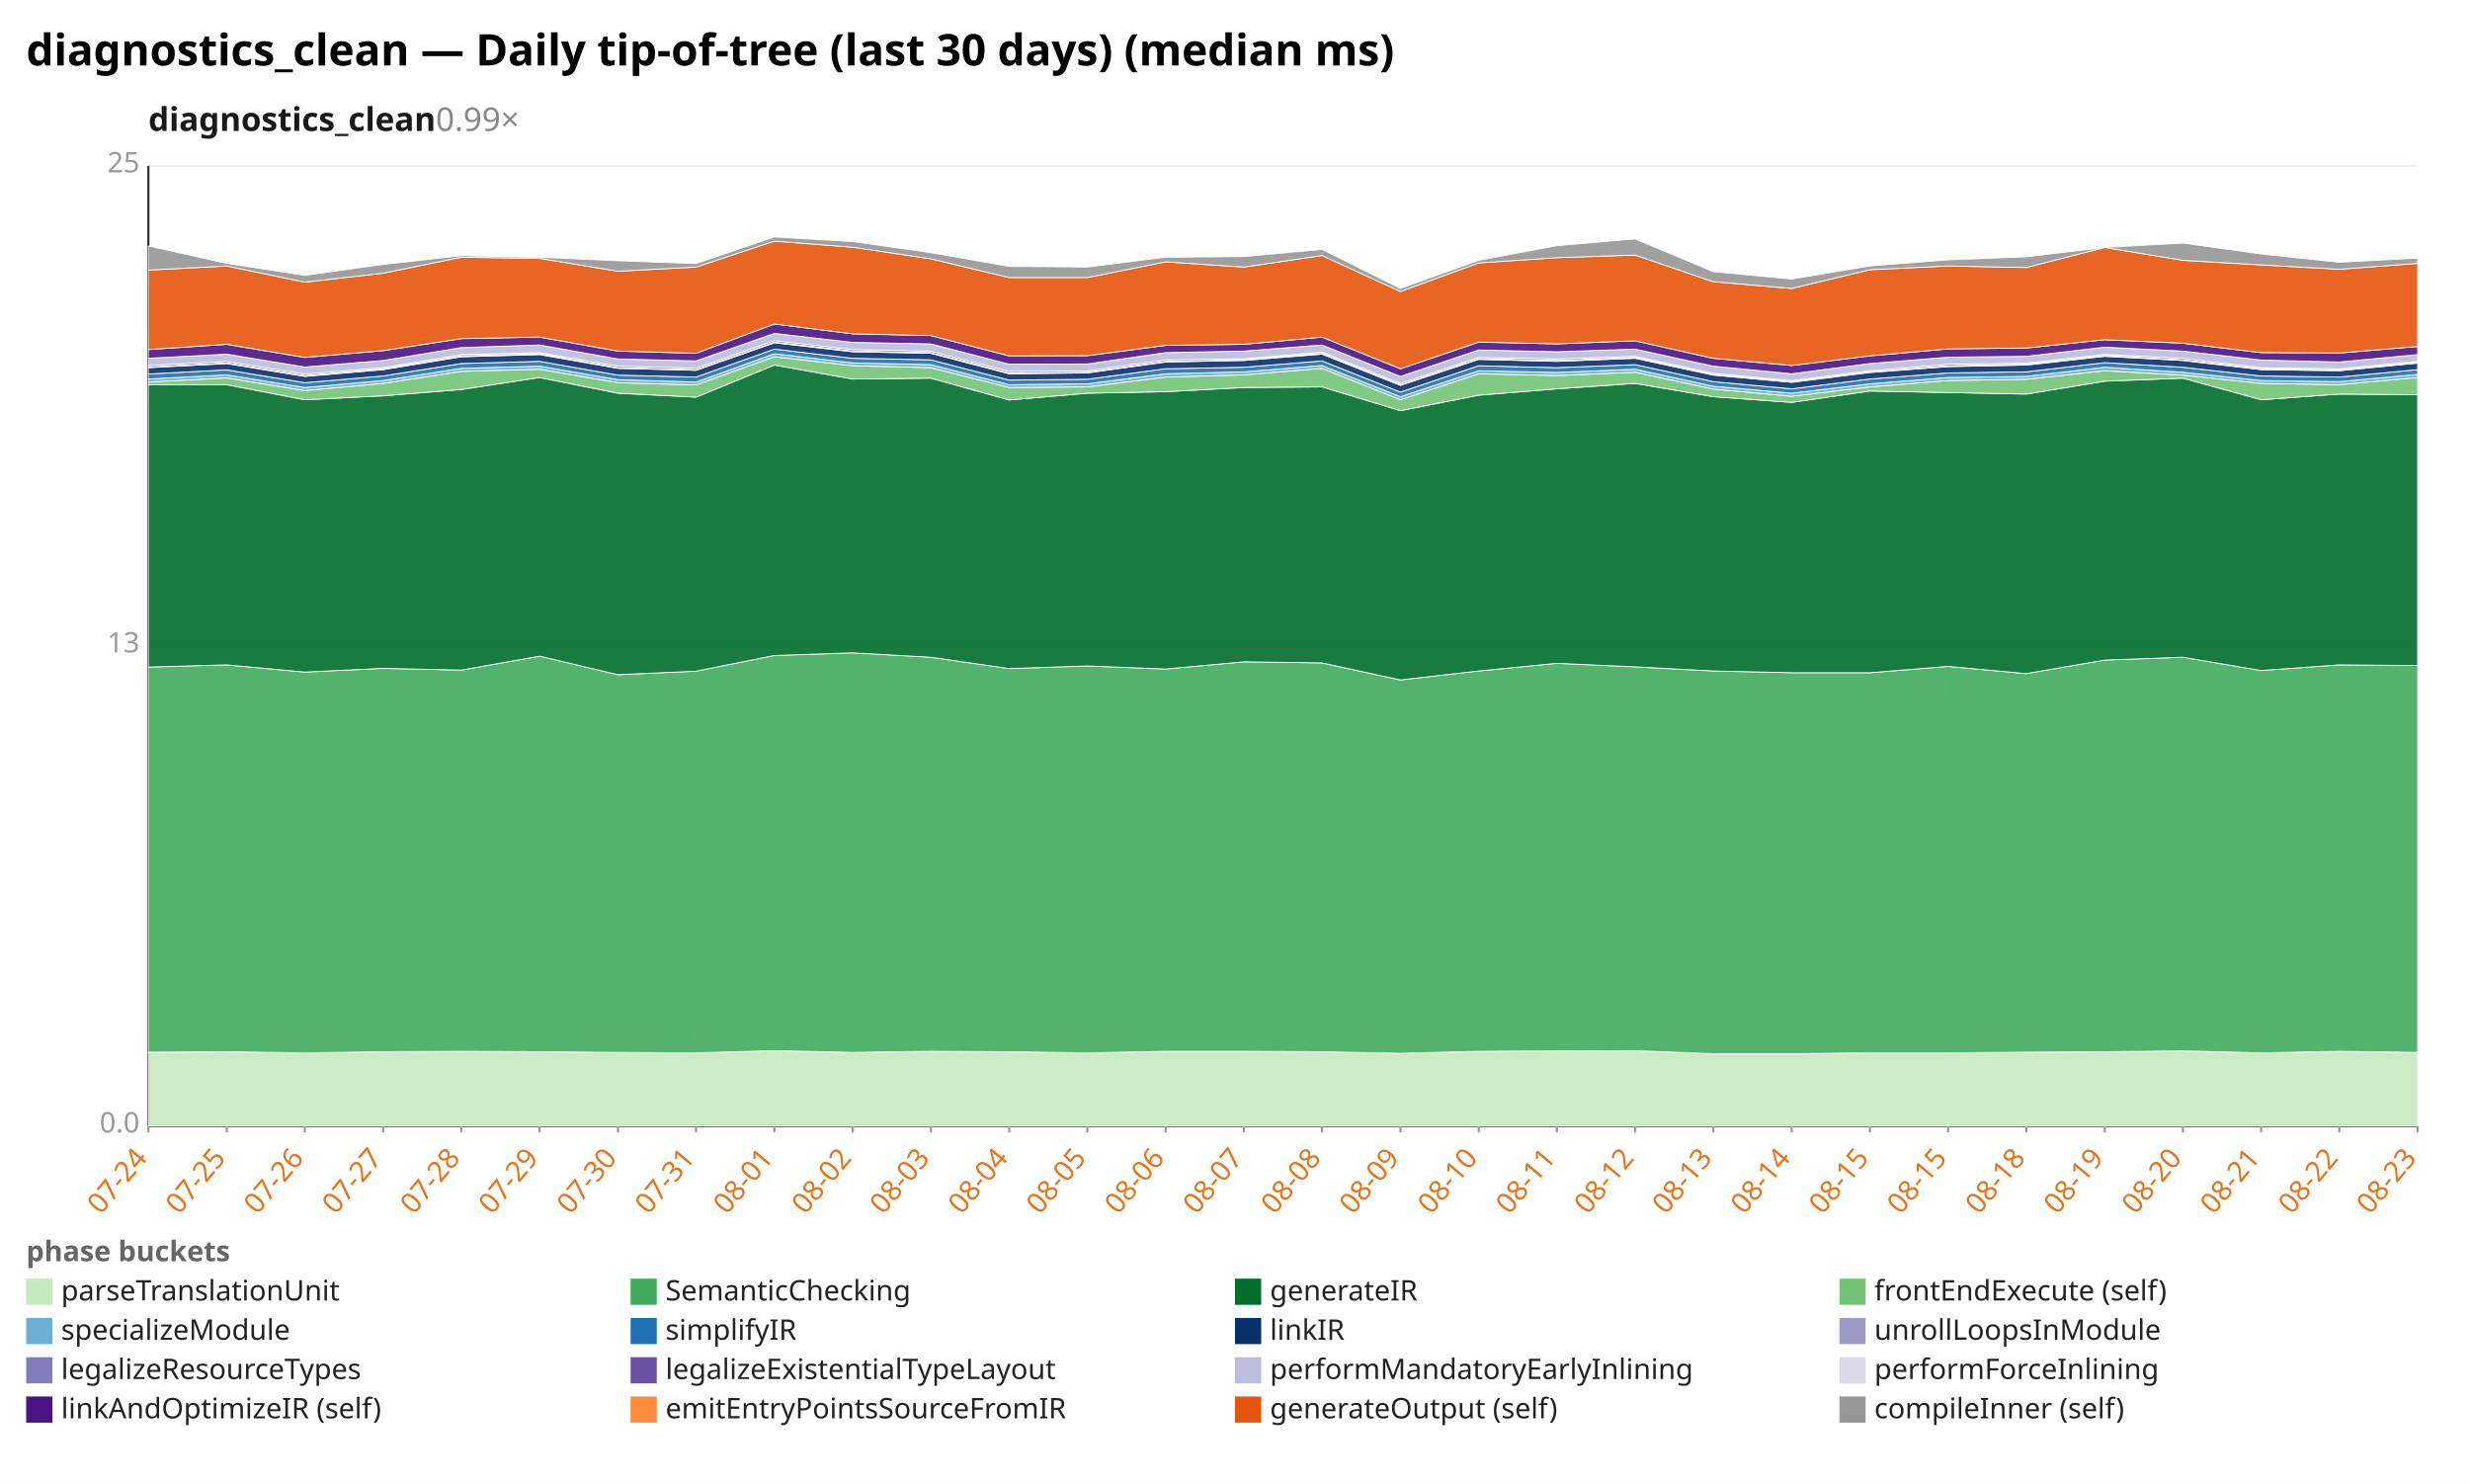
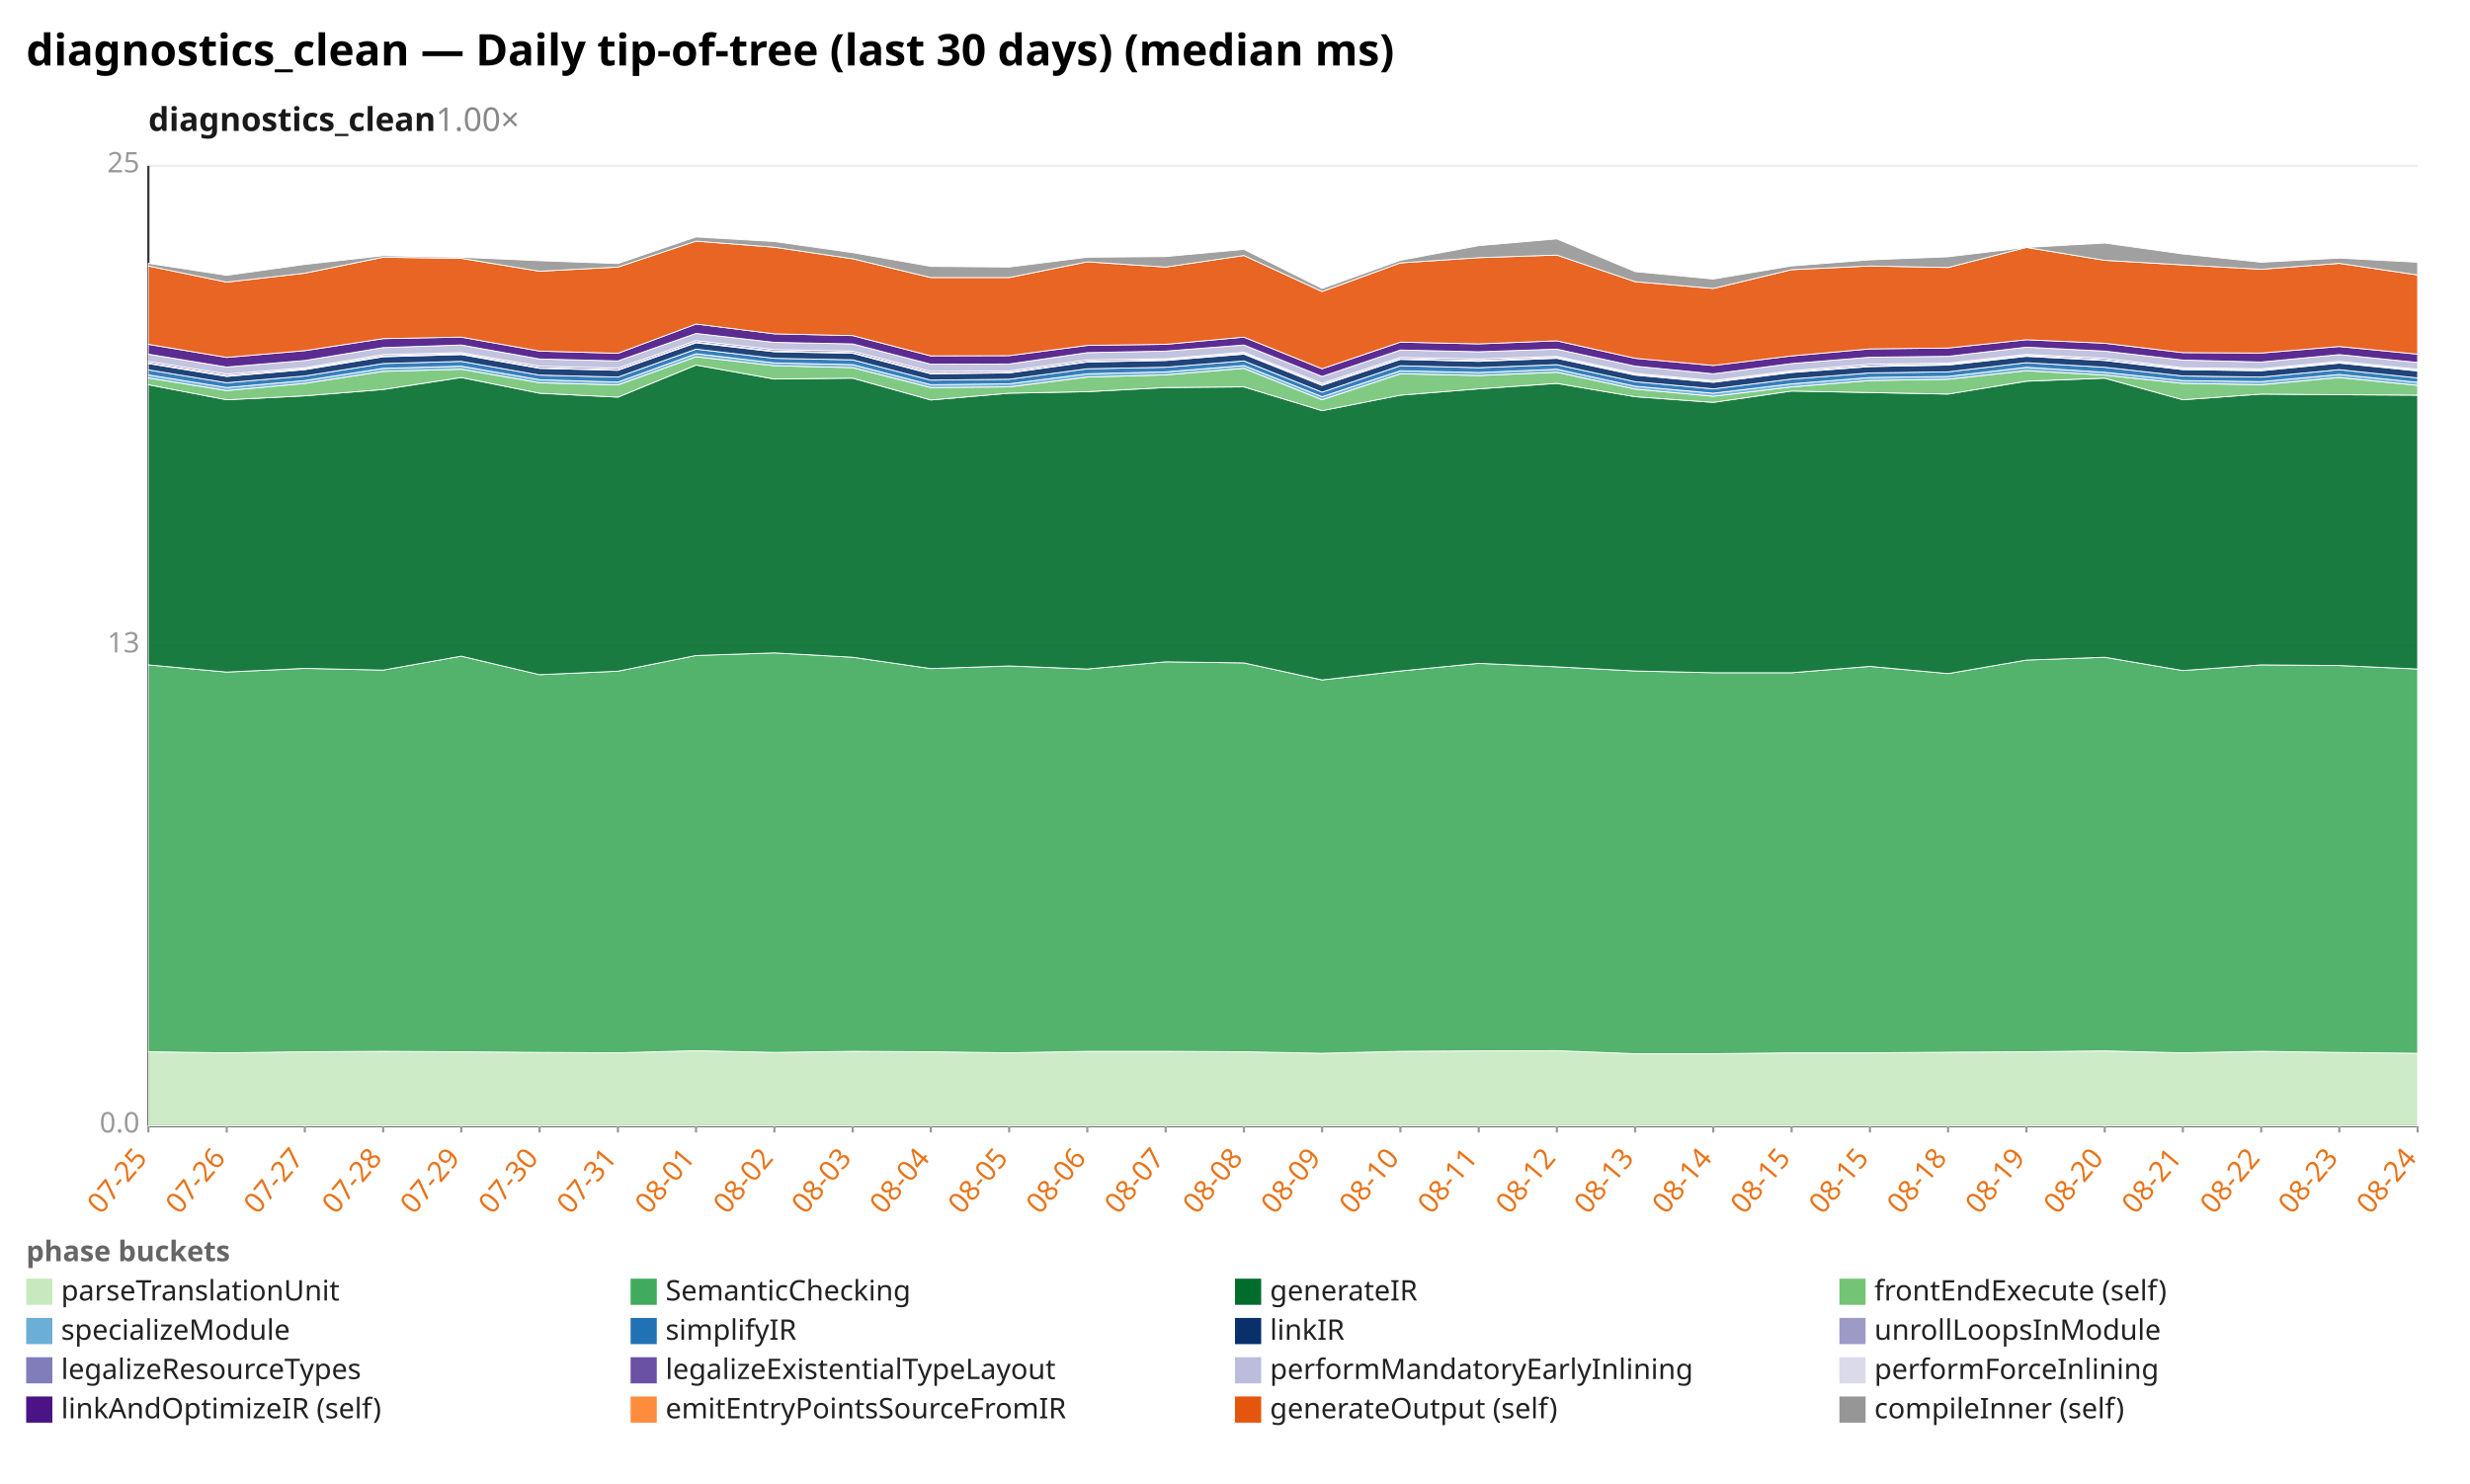
<svg xmlns="http://www.w3.org/2000/svg" width="1132" height="680" viewBox="0 0 1132 680" preserveAspectRatio="xMidYMid meet" font-family="sans-serif" font-size="13">
  <rect width="1132" height="680" fill="white" />
  <text x="12" y="30" font-size="20" font-weight="bold">diagnostics_clean — Daily tip-of-tree (last 30 days) (median ms)</text>
-   <text x="68" y="60" font-size="15" font-weight="600" fill="#1a1a1a">diagnostics_clean<tspan fill="#888" font-weight="400" text-decoration="none">  0.99×</tspan>
+   <text x="68" y="60" font-size="15" font-weight="600" fill="#1a1a1a">diagnostics_clean<tspan fill="#888" font-weight="400" text-decoration="none">  1.00×</tspan>
  </text>
  <line x1="68.0" y1="516.0" x2="1108.0" y2="516.0" stroke="#eee" />
  <text x="64.0" y="519.0" text-anchor="end" fill="#999">0.0</text>
  <line x1="68.0" y1="296.0" x2="1108.0" y2="296.0" stroke="#eee" />
  <text x="64.0" y="299.0" text-anchor="end" fill="#999">13</text>
  <line x1="68.0" y1="76.0" x2="1108.0" y2="76.0" stroke="#eee" />
  <text x="64.0" y="79.0" text-anchor="end" fill="#999">25</text>
  <line x1="68.0" y1="76.0" x2="68.0" y2="516.0" stroke="#333" />
  <line x1="68.0" y1="516.0" x2="1108.0" y2="516.0" stroke="#333" />
  <line x1="68.0" y1="516.0" x2="68.0" y2="519.0" stroke="#999" />
-   <text x="68.0" y="531.0" text-anchor="end" fill="#e8731a" transform="rotate(-50 68.0 531.0)">07-24</text>
+   <text x="68.0" y="531.0" text-anchor="end" fill="#e8731a" transform="rotate(-50 68.0 531.0)">07-25</text>
  <line x1="103.9" y1="516.0" x2="103.9" y2="519.0" stroke="#999" />
-   <text x="103.9" y="531.0" text-anchor="end" fill="#e8731a" transform="rotate(-50 103.9 531.0)">07-25</text>
+   <text x="103.9" y="531.0" text-anchor="end" fill="#e8731a" transform="rotate(-50 103.9 531.0)">07-26</text>
  <line x1="139.7" y1="516.0" x2="139.7" y2="519.0" stroke="#999" />
-   <text x="139.7" y="531.0" text-anchor="end" fill="#e8731a" transform="rotate(-50 139.7 531.0)">07-26</text>
+   <text x="139.7" y="531.0" text-anchor="end" fill="#e8731a" transform="rotate(-50 139.7 531.0)">07-27</text>
  <line x1="175.6" y1="516.0" x2="175.6" y2="519.0" stroke="#999" />
-   <text x="175.6" y="531.0" text-anchor="end" fill="#e8731a" transform="rotate(-50 175.6 531.0)">07-27</text>
+   <text x="175.6" y="531.0" text-anchor="end" fill="#e8731a" transform="rotate(-50 175.6 531.0)">07-28</text>
  <line x1="211.4" y1="516.0" x2="211.4" y2="519.0" stroke="#999" />
-   <text x="211.4" y="531.0" text-anchor="end" fill="#e8731a" transform="rotate(-50 211.4 531.0)">07-28</text>
+   <text x="211.4" y="531.0" text-anchor="end" fill="#e8731a" transform="rotate(-50 211.4 531.0)">07-29</text>
  <line x1="247.3" y1="516.0" x2="247.3" y2="519.0" stroke="#999" />
-   <text x="247.3" y="531.0" text-anchor="end" fill="#e8731a" transform="rotate(-50 247.3 531.0)">07-29</text>
+   <text x="247.3" y="531.0" text-anchor="end" fill="#e8731a" transform="rotate(-50 247.3 531.0)">07-30</text>
  <line x1="283.2" y1="516.0" x2="283.2" y2="519.0" stroke="#999" />
-   <text x="283.2" y="531.0" text-anchor="end" fill="#e8731a" transform="rotate(-50 283.2 531.0)">07-30</text>
+   <text x="283.2" y="531.0" text-anchor="end" fill="#e8731a" transform="rotate(-50 283.2 531.0)">07-31</text>
  <line x1="319.0" y1="516.0" x2="319.0" y2="519.0" stroke="#999" />
-   <text x="319.0" y="531.0" text-anchor="end" fill="#e8731a" transform="rotate(-50 319.0 531.0)">07-31</text>
+   <text x="319.0" y="531.0" text-anchor="end" fill="#e8731a" transform="rotate(-50 319.0 531.0)">08-01</text>
  <line x1="354.9" y1="516.0" x2="354.9" y2="519.0" stroke="#999" />
-   <text x="354.9" y="531.0" text-anchor="end" fill="#e8731a" transform="rotate(-50 354.9 531.0)">08-01</text>
+   <text x="354.9" y="531.0" text-anchor="end" fill="#e8731a" transform="rotate(-50 354.9 531.0)">08-02</text>
  <line x1="390.8" y1="516.0" x2="390.8" y2="519.0" stroke="#999" />
-   <text x="390.8" y="531.0" text-anchor="end" fill="#e8731a" transform="rotate(-50 390.8 531.0)">08-02</text>
+   <text x="390.8" y="531.0" text-anchor="end" fill="#e8731a" transform="rotate(-50 390.8 531.0)">08-03</text>
  <line x1="426.6" y1="516.0" x2="426.6" y2="519.0" stroke="#999" />
-   <text x="426.6" y="531.0" text-anchor="end" fill="#e8731a" transform="rotate(-50 426.6 531.0)">08-03</text>
+   <text x="426.6" y="531.0" text-anchor="end" fill="#e8731a" transform="rotate(-50 426.6 531.0)">08-04</text>
  <line x1="462.5" y1="516.0" x2="462.5" y2="519.0" stroke="#999" />
-   <text x="462.5" y="531.0" text-anchor="end" fill="#e8731a" transform="rotate(-50 462.5 531.0)">08-04</text>
+   <text x="462.5" y="531.0" text-anchor="end" fill="#e8731a" transform="rotate(-50 462.5 531.0)">08-05</text>
  <line x1="498.3" y1="516.0" x2="498.3" y2="519.0" stroke="#999" />
-   <text x="498.3" y="531.0" text-anchor="end" fill="#e8731a" transform="rotate(-50 498.3 531.0)">08-05</text>
+   <text x="498.3" y="531.0" text-anchor="end" fill="#e8731a" transform="rotate(-50 498.3 531.0)">08-06</text>
  <line x1="534.2" y1="516.0" x2="534.2" y2="519.0" stroke="#999" />
-   <text x="534.2" y="531.0" text-anchor="end" fill="#e8731a" transform="rotate(-50 534.2 531.0)">08-06</text>
+   <text x="534.2" y="531.0" text-anchor="end" fill="#e8731a" transform="rotate(-50 534.2 531.0)">08-07</text>
  <line x1="570.1" y1="516.0" x2="570.1" y2="519.0" stroke="#999" />
-   <text x="570.1" y="531.0" text-anchor="end" fill="#e8731a" transform="rotate(-50 570.1 531.0)">08-07</text>
+   <text x="570.1" y="531.0" text-anchor="end" fill="#e8731a" transform="rotate(-50 570.1 531.0)">08-08</text>
  <line x1="605.9" y1="516.0" x2="605.9" y2="519.0" stroke="#999" />
-   <text x="605.9" y="531.0" text-anchor="end" fill="#e8731a" transform="rotate(-50 605.9 531.0)">08-08</text>
+   <text x="605.9" y="531.0" text-anchor="end" fill="#e8731a" transform="rotate(-50 605.9 531.0)">08-09</text>
  <line x1="641.8" y1="516.0" x2="641.8" y2="519.0" stroke="#999" />
-   <text x="641.8" y="531.0" text-anchor="end" fill="#e8731a" transform="rotate(-50 641.8 531.0)">08-09</text>
+   <text x="641.8" y="531.0" text-anchor="end" fill="#e8731a" transform="rotate(-50 641.8 531.0)">08-10</text>
  <line x1="677.7" y1="516.0" x2="677.7" y2="519.0" stroke="#999" />
-   <text x="677.7" y="531.0" text-anchor="end" fill="#e8731a" transform="rotate(-50 677.7 531.0)">08-10</text>
+   <text x="677.7" y="531.0" text-anchor="end" fill="#e8731a" transform="rotate(-50 677.7 531.0)">08-11</text>
  <line x1="713.5" y1="516.0" x2="713.5" y2="519.0" stroke="#999" />
-   <text x="713.5" y="531.0" text-anchor="end" fill="#e8731a" transform="rotate(-50 713.5 531.0)">08-11</text>
+   <text x="713.5" y="531.0" text-anchor="end" fill="#e8731a" transform="rotate(-50 713.5 531.0)">08-12</text>
  <line x1="749.4" y1="516.0" x2="749.4" y2="519.0" stroke="#999" />
-   <text x="749.4" y="531.0" text-anchor="end" fill="#e8731a" transform="rotate(-50 749.4 531.0)">08-12</text>
+   <text x="749.4" y="531.0" text-anchor="end" fill="#e8731a" transform="rotate(-50 749.4 531.0)">08-13</text>
  <line x1="785.2" y1="516.0" x2="785.2" y2="519.0" stroke="#999" />
-   <text x="785.2" y="531.0" text-anchor="end" fill="#e8731a" transform="rotate(-50 785.2 531.0)">08-13</text>
+   <text x="785.2" y="531.0" text-anchor="end" fill="#e8731a" transform="rotate(-50 785.2 531.0)">08-14</text>
  <line x1="821.1" y1="516.0" x2="821.1" y2="519.0" stroke="#999" />
-   <text x="821.1" y="531.0" text-anchor="end" fill="#e8731a" transform="rotate(-50 821.1 531.0)">08-14</text>
+   <text x="821.1" y="531.0" text-anchor="end" fill="#e8731a" transform="rotate(-50 821.1 531.0)">08-15</text>
  <line x1="857.0" y1="516.0" x2="857.0" y2="519.0" stroke="#999" />
  <text x="857.0" y="531.0" text-anchor="end" fill="#e8731a" transform="rotate(-50 857.0 531.0)">08-15</text>
  <line x1="892.8" y1="516.0" x2="892.8" y2="519.0" stroke="#999" />
-   <text x="892.8" y="531.0" text-anchor="end" fill="#e8731a" transform="rotate(-50 892.8 531.0)">08-15</text>
+   <text x="892.8" y="531.0" text-anchor="end" fill="#e8731a" transform="rotate(-50 892.8 531.0)">08-18</text>
  <line x1="928.7" y1="516.0" x2="928.7" y2="519.0" stroke="#999" />
-   <text x="928.7" y="531.0" text-anchor="end" fill="#e8731a" transform="rotate(-50 928.7 531.0)">08-18</text>
+   <text x="928.7" y="531.0" text-anchor="end" fill="#e8731a" transform="rotate(-50 928.7 531.0)">08-19</text>
  <line x1="964.6" y1="516.0" x2="964.6" y2="519.0" stroke="#999" />
-   <text x="964.6" y="531.0" text-anchor="end" fill="#e8731a" transform="rotate(-50 964.6 531.0)">08-19</text>
+   <text x="964.6" y="531.0" text-anchor="end" fill="#e8731a" transform="rotate(-50 964.6 531.0)">08-20</text>
  <line x1="1000.4" y1="516.0" x2="1000.4" y2="519.0" stroke="#999" />
-   <text x="1000.4" y="531.0" text-anchor="end" fill="#e8731a" transform="rotate(-50 1000.4 531.0)">08-20</text>
+   <text x="1000.4" y="531.0" text-anchor="end" fill="#e8731a" transform="rotate(-50 1000.4 531.0)">08-21</text>
  <line x1="1036.3" y1="516.0" x2="1036.3" y2="519.0" stroke="#999" />
-   <text x="1036.3" y="531.0" text-anchor="end" fill="#e8731a" transform="rotate(-50 1036.3 531.0)">08-21</text>
+   <text x="1036.3" y="531.0" text-anchor="end" fill="#e8731a" transform="rotate(-50 1036.3 531.0)">08-22</text>
  <line x1="1072.1" y1="516.0" x2="1072.1" y2="519.0" stroke="#999" />
-   <text x="1072.1" y="531.0" text-anchor="end" fill="#e8731a" transform="rotate(-50 1072.1 531.0)">08-22</text>
+   <text x="1072.1" y="531.0" text-anchor="end" fill="#e8731a" transform="rotate(-50 1072.1 531.0)">08-23</text>
  <line x1="1108.0" y1="516.0" x2="1108.0" y2="519.0" stroke="#999" />
-   <text x="1108.0" y="531.0" text-anchor="end" fill="#e8731a" transform="rotate(-50 1108.0 531.0)">08-23</text>
-   <polygon points="68.0,482.2 103.9,482.0 139.7,482.5 175.6,482.0 211.4,481.8 247.3,482.0 283.2,482.3 319.0,482.5 354.9,481.5 390.8,482.3 426.6,481.8 462.5,482.0 498.3,482.5 534.2,481.8 570.1,481.8 605.9,482.0 641.8,482.7 677.7,481.8 713.5,481.6 749.4,481.5 785.2,482.9 821.1,482.9 857.0,482.5 892.8,482.5 928.7,482.2 964.6,482.0 1000.4,481.6 1036.3,482.5 1072.1,481.8 1108.0,482.3 1108.0,516.0 1072.1,516.0 1036.3,516.0 1000.4,516.0 964.6,516.0 928.7,516.0 892.8,516.0 857.0,516.0 821.1,516.0 785.2,516.0 749.4,516.0 713.5,516.0 677.7,516.0 641.8,516.0 605.9,516.0 570.1,516.0 534.2,516.0 498.3,516.0 462.5,516.0 426.6,516.0 390.8,516.0 354.9,516.0 319.0,516.0 283.2,516.0 247.3,516.0 211.4,516.0 175.6,516.0 139.7,516.0 103.9,516.0 68.0,516.0" fill="#c7e9c0" fill-opacity="0.9" stroke="#fff" stroke-width="0.4" />
-   <polygon points="68.0,305.7 103.9,304.7 139.7,308.0 175.6,306.3 211.4,307.1 247.3,300.7 283.2,309.2 319.0,307.6 354.9,300.4 390.8,299.2 426.6,301.2 462.5,306.4 498.3,305.2 534.2,306.6 570.1,303.3 605.9,303.8 641.8,311.6 677.7,307.5 713.5,304.0 749.4,305.6 785.2,307.5 821.1,308.3 857.0,308.3 892.8,305.4 928.7,308.7 964.6,302.5 1000.4,301.2 1036.3,307.3 1072.1,304.7 1108.0,305.0 1108.0,482.3 1072.1,481.8 1036.3,482.5 1000.4,481.6 964.6,482.0 928.7,482.2 892.8,482.5 857.0,482.5 821.1,482.9 785.2,482.9 749.4,481.5 713.5,481.6 677.7,481.8 641.8,482.7 605.9,482.0 570.1,481.8 534.2,481.8 498.3,482.5 462.5,482.0 426.6,481.8 390.8,482.3 354.9,481.5 319.0,482.5 283.2,482.3 247.3,482.0 211.4,481.8 175.6,482.0 139.7,482.5 103.9,482.0 68.0,482.2" fill="#41ab5d" fill-opacity="0.9" stroke="#fff" stroke-width="0.4" />
-   <polygon points="68.0,176.3 103.9,176.3 139.7,183.2 175.6,181.4 211.4,178.5 247.3,173.0 283.2,180.2 319.0,182.0 354.9,167.3 390.8,173.7 426.6,173.3 462.5,183.3 498.3,180.2 534.2,179.5 570.1,177.6 605.9,177.3 641.8,188.2 677.7,181.1 713.5,178.2 749.4,175.7 785.2,181.8 821.1,184.4 857.0,179.2 892.8,179.9 928.7,180.6 964.6,174.7 1000.4,173.3 1036.3,183.2 1072.1,180.6 1108.0,180.9 1108.0,305.0 1072.1,304.7 1036.3,307.3 1000.4,301.2 964.6,302.5 928.7,308.7 892.8,305.4 857.0,308.3 821.1,308.3 785.2,307.5 749.4,305.6 713.5,304.0 677.7,307.5 641.8,311.6 605.9,303.8 570.1,303.3 534.2,306.6 498.3,305.2 462.5,306.4 426.6,301.2 390.8,299.2 354.9,300.4 319.0,307.6 283.2,309.2 247.3,300.7 211.4,307.1 175.6,306.3 139.7,308.0 103.9,304.7 68.0,305.7" fill="#006d2c" fill-opacity="0.9" stroke="#fff" stroke-width="0.4" />
-   <polygon points="68.0,175.1 103.9,173.2 139.7,179.0 175.6,175.7 211.4,170.2 247.3,169.2 283.2,175.4 319.0,176.4 354.9,163.5 390.8,167.6 426.6,168.5 462.5,177.6 498.3,177.3 534.2,172.8 570.1,171.8 605.9,168.8 641.8,183.2 677.7,171.3 713.5,172.1 749.4,170.6 785.2,178.3 821.1,181.6 857.0,177.3 892.8,174.4 928.7,173.8 964.6,169.9 1000.4,171.9 1036.3,175.7 1072.1,176.3 1108.0,173.0 1108.0,180.9 1072.1,180.6 1036.3,183.2 1000.4,173.3 964.6,174.7 928.7,180.6 892.8,179.9 857.0,179.2 821.1,184.4 785.2,181.8 749.4,175.7 713.5,178.2 677.7,181.1 641.8,188.2 605.9,177.3 570.1,177.6 534.2,179.5 498.3,180.2 462.5,183.3 426.6,173.3 390.8,173.7 354.9,167.3 319.0,182.0 283.2,180.2 247.3,173.0 211.4,178.5 175.6,181.4 139.7,183.2 103.9,176.3 68.0,176.3" fill="#74c476" fill-opacity="0.9" stroke="#fff" stroke-width="0.4" />
-   <polygon points="68.0,173.7 103.9,171.8 139.7,177.6 175.6,174.4 211.4,168.8 247.3,167.8 283.2,174.0 319.0,175.1 354.9,162.1 390.8,166.3 426.6,167.1 462.5,176.3 498.3,175.9 534.2,171.3 570.1,170.4 605.9,167.5 641.8,181.8 677.7,169.9 713.5,170.7 749.4,169.2 785.2,177.0 821.1,180.2 857.0,175.9 892.8,173.0 928.7,172.5 964.6,168.3 1000.4,170.6 1036.3,174.4 1072.1,174.9 1108.0,171.6 1108.0,173.0 1072.1,176.3 1036.3,175.7 1000.4,171.9 964.6,169.9 928.7,173.8 892.8,174.4 857.0,177.3 821.1,181.6 785.2,178.3 749.4,170.6 713.5,172.1 677.7,171.3 641.8,183.2 605.9,168.8 570.1,171.8 534.2,172.8 498.3,177.3 462.5,177.6 426.6,168.5 390.8,167.6 354.9,163.5 319.0,176.4 283.2,175.4 247.3,169.2 211.4,170.2 175.6,175.7 139.7,179.0 103.9,173.2 68.0,175.1" fill="#6baed6" fill-opacity="0.9" stroke="#fff" stroke-width="0.4" />
-   <polygon points="68.0,171.4 103.9,169.5 139.7,175.4 175.6,172.3 211.4,166.6 247.3,165.6 283.2,171.9 319.0,172.8 354.9,160.0 390.8,164.2 426.6,164.9 462.5,174.2 498.3,173.8 534.2,169.0 570.1,168.3 605.9,165.4 641.8,179.7 677.7,167.6 713.5,168.5 749.4,167.1 785.2,174.9 821.1,178.2 857.0,173.7 892.8,170.9 928.7,170.4 964.6,166.2 1000.4,168.3 1036.3,172.3 1072.1,172.8 1108.0,169.4 1108.0,171.6 1072.1,174.9 1036.3,174.4 1000.4,170.6 964.6,168.3 928.7,172.5 892.8,173.0 857.0,175.9 821.1,180.2 785.2,177.0 749.4,169.2 713.5,170.7 677.7,169.9 641.8,181.8 605.9,167.5 570.1,170.4 534.2,171.3 498.3,175.9 462.5,176.3 426.6,167.1 390.8,166.3 354.9,162.1 319.0,175.1 283.2,174.0 247.3,167.8 211.4,168.8 175.6,174.4 139.7,177.6 103.9,171.8 68.0,173.7" fill="#2171b5" fill-opacity="0.9" stroke="#fff" stroke-width="0.4" />
-   <polygon points="68.0,168.5 103.9,166.6 139.7,172.5 175.6,169.4 211.4,163.5 247.3,162.5 283.2,168.8 319.0,169.7 354.9,157.1 390.8,161.2 426.6,161.9 462.5,171.3 498.3,170.9 534.2,165.9 570.1,165.2 605.9,162.3 641.8,176.6 677.7,164.7 713.5,165.6 749.4,164.2 785.2,171.9 821.1,175.2 857.0,170.7 892.8,168.0 928.7,167.3 964.6,163.3 1000.4,165.2 1036.3,169.4 1072.1,169.9 1108.0,166.4 1108.0,169.4 1072.1,172.8 1036.3,172.3 1000.4,168.3 964.6,166.2 928.7,170.4 892.8,170.9 857.0,173.7 821.1,178.2 785.2,174.9 749.4,167.1 713.5,168.5 677.7,167.6 641.8,179.7 605.9,165.4 570.1,168.3 534.2,169.0 498.3,173.8 462.5,174.2 426.6,164.9 390.8,164.2 354.9,160.0 319.0,172.8 283.2,171.9 247.3,165.6 211.4,166.6 175.6,172.3 139.7,175.4 103.9,169.5 68.0,171.4" fill="#08306b" fill-opacity="0.9" stroke="#fff" stroke-width="0.4" />
-   <polygon points="68.0,168.2 103.9,166.3 139.7,172.1 175.6,169.0 211.4,163.1 247.3,162.1 283.2,168.5 319.0,169.4 354.9,156.8 390.8,160.9 426.6,161.6 462.5,170.9 498.3,170.6 534.2,165.6 570.1,164.9 605.9,161.9 641.8,176.3 677.7,164.4 713.5,165.2 749.4,163.8 785.2,171.6 821.1,174.9 857.0,170.4 892.8,167.6 928.7,166.9 964.6,162.9 1000.4,164.9 1036.3,169.0 1072.1,169.5 1108.0,166.1 1108.0,166.4 1072.1,169.9 1036.3,169.4 1000.4,165.2 964.6,163.3 928.7,167.3 892.8,168.0 857.0,170.7 821.1,175.2 785.2,171.9 749.4,164.2 713.5,165.6 677.7,164.7 641.8,176.6 605.9,162.3 570.1,165.2 534.2,165.9 498.3,170.9 462.5,171.3 426.6,161.9 390.8,161.2 354.9,157.1 319.0,169.7 283.2,168.8 247.3,162.5 211.4,163.5 175.6,169.4 139.7,172.5 103.9,166.6 68.0,168.5" fill="#807dba" fill-opacity="0.9" stroke="#fff" stroke-width="0.4" />
-   <polygon points="68.0,167.5 103.9,165.6 139.7,171.4 175.6,168.5 211.4,162.5 247.3,161.6 283.2,167.8 319.0,168.7 354.9,156.1 390.8,160.2 426.6,160.9 462.5,170.2 498.3,170.0 534.2,164.9 570.1,164.4 605.9,161.4 641.8,175.7 677.7,163.8 713.5,164.5 749.4,163.3 785.2,171.1 821.1,174.4 857.0,169.9 892.8,166.9 928.7,166.4 964.6,162.4 1000.4,164.2 1036.3,168.5 1072.1,169.0 1108.0,165.6 1108.0,166.1 1072.1,169.5 1036.3,169.0 1000.4,164.9 964.6,162.9 928.7,166.9 892.8,167.6 857.0,170.4 821.1,174.9 785.2,171.6 749.4,163.8 713.5,165.2 677.7,164.4 641.8,176.3 605.9,161.9 570.1,164.9 534.2,165.6 498.3,170.6 462.5,170.9 426.6,161.6 390.8,160.9 354.9,156.8 319.0,169.4 283.2,168.5 247.3,162.1 211.4,163.1 175.6,169.0 139.7,172.1 103.9,166.3 68.0,168.2" fill="#6a51a3" fill-opacity="0.9" stroke="#fff" stroke-width="0.4" />
-   <polygon points="68.0,164.2 103.9,162.3 139.7,168.2 175.6,165.2 211.4,159.3 247.3,158.1 283.2,164.5 319.0,165.4 354.9,152.8 390.8,156.9 426.6,157.6 462.5,166.9 498.3,166.8 534.2,161.6 570.1,160.9 605.9,158.1 641.8,172.5 677.7,160.4 713.5,161.2 749.4,160.0 785.2,167.8 821.1,171.3 857.0,166.6 892.8,163.7 928.7,163.3 964.6,159.1 1000.4,160.9 1036.3,165.0 1072.1,165.9 1108.0,162.5 1108.0,165.6 1072.1,169.0 1036.3,168.5 1000.4,164.2 964.6,162.4 928.7,166.4 892.8,166.9 857.0,169.9 821.1,174.4 785.2,171.1 749.4,163.3 713.5,164.5 677.7,163.8 641.8,175.7 605.9,161.4 570.1,164.4 534.2,164.9 498.3,170.0 462.5,170.2 426.6,160.9 390.8,160.2 354.9,156.1 319.0,168.7 283.2,167.8 247.3,161.6 211.4,162.5 175.6,168.5 139.7,171.4 103.9,165.6 68.0,167.5" fill="#bcbddc" fill-opacity="0.9" stroke="#fff" stroke-width="0.4" />
-   <polygon points="68.0,160.2 103.9,157.8 139.7,163.8 175.6,160.7 211.4,155.2 247.3,154.5 283.2,160.9 319.0,161.9 354.9,148.5 390.8,153.0 426.6,153.8 462.5,163.1 498.3,163.0 534.2,158.3 570.1,157.8 605.9,154.5 641.8,169.0 677.7,156.8 713.5,157.6 749.4,156.2 785.2,164.2 821.1,167.5 857.0,163.1 892.8,159.9 928.7,159.5 964.6,155.7 1000.4,157.3 1036.3,161.6 1072.1,161.8 1108.0,158.8 1108.0,162.5 1072.1,165.9 1036.3,165.0 1000.4,160.9 964.6,159.1 928.7,163.3 892.8,163.7 857.0,166.6 821.1,171.3 785.2,167.8 749.4,160.0 713.5,161.2 677.7,160.4 641.8,172.5 605.9,158.1 570.1,160.9 534.2,161.6 498.3,166.8 462.5,166.9 426.6,157.6 390.8,156.9 354.9,152.8 319.0,165.4 283.2,164.5 247.3,158.1 211.4,159.3 175.6,165.2 139.7,168.2 103.9,162.3 68.0,164.2" fill="#4a1486" fill-opacity="0.9" stroke="#fff" stroke-width="0.4" />
-   <polygon points="68.0,123.8 103.9,121.9 139.7,129.3 175.6,125.2 211.4,117.9 247.3,118.4 283.2,124.3 319.0,122.4 354.9,110.5 390.8,113.3 426.6,118.6 462.5,127.2 498.3,127.2 534.2,120.0 570.1,122.4 605.9,117.1 641.8,133.6 677.7,120.5 713.5,118.1 749.4,116.9 785.2,129.1 821.1,132.2 857.0,123.6 892.8,121.9 928.7,122.6 964.6,113.4 1000.4,119.3 1036.3,121.4 1072.1,123.4 1108.0,120.7 1108.0,158.8 1072.1,161.8 1036.3,161.6 1000.4,157.3 964.6,155.7 928.7,159.5 892.8,159.9 857.0,163.1 821.1,167.5 785.2,164.2 749.4,156.2 713.5,157.6 677.7,156.8 641.8,169.0 605.9,154.5 570.1,157.8 534.2,158.3 498.3,163.0 462.5,163.1 426.6,153.8 390.8,153.0 354.9,148.5 319.0,161.9 283.2,160.9 247.3,154.5 211.4,155.2 175.6,160.7 139.7,163.8 103.9,157.8 68.0,160.2" fill="#e6550d" fill-opacity="0.9" stroke="#fff" stroke-width="0.4" />
-   <polygon points="68.0,112.7 103.9,120.7 139.7,126.2 175.6,121.2 211.4,117.2 247.3,117.9 283.2,119.5 319.0,120.8 354.9,108.6 390.8,110.7 426.6,115.8 462.5,122.1 498.3,122.4 534.2,117.9 570.1,117.6 605.9,114.3 641.8,132.2 677.7,119.3 713.5,112.6 749.4,109.5 785.2,124.5 821.1,127.9 857.0,121.9 892.8,119.1 928.7,117.7 964.6,113.4 1000.4,111.4 1036.3,116.4 1072.1,120.2 1108.0,118.3 1108.0,120.7 1072.1,123.4 1036.3,121.4 1000.4,119.3 964.6,113.4 928.7,122.6 892.8,121.9 857.0,123.6 821.1,132.2 785.2,129.1 749.4,116.9 713.5,118.1 677.7,120.5 641.8,133.6 605.9,117.1 570.1,122.4 534.2,120.0 498.3,127.2 462.5,127.2 426.6,118.6 390.8,113.3 354.9,110.5 319.0,122.4 283.2,124.3 247.3,118.4 211.4,117.9 175.6,125.2 139.7,129.3 103.9,121.9 68.0,123.8" fill="#969696" fill-opacity="0.9" stroke="#fff" stroke-width="0.4" />
+   <text x="1108.0" y="531.0" text-anchor="end" fill="#e8731a" transform="rotate(-50 1108.0 531.0)">08-24</text>
+   <polygon points="68.0,482.0 103.9,482.5 139.7,482.0 175.6,481.8 211.4,482.0 247.3,482.3 283.2,482.5 319.0,481.5 354.9,482.3 390.8,481.8 426.6,482.0 462.5,482.5 498.3,481.8 534.2,481.8 570.1,482.0 605.9,482.7 641.8,481.8 677.7,481.6 713.5,481.5 749.4,482.9 785.2,482.9 821.1,482.5 857.0,482.5 892.8,482.2 928.7,482.0 964.6,481.6 1000.4,482.5 1036.3,481.8 1072.1,482.3 1108.0,482.7 1108.0,516.0 1072.1,516.0 1036.3,516.0 1000.4,516.0 964.6,516.0 928.7,516.0 892.8,516.0 857.0,516.0 821.1,516.0 785.2,516.0 749.4,516.0 713.5,516.0 677.7,516.0 641.8,516.0 605.9,516.0 570.1,516.0 534.2,516.0 498.3,516.0 462.5,516.0 426.6,516.0 390.8,516.0 354.9,516.0 319.0,516.0 283.2,516.0 247.3,516.0 211.4,516.0 175.6,516.0 139.7,516.0 103.9,516.0 68.0,516.0" fill="#c7e9c0" fill-opacity="0.9" stroke="#fff" stroke-width="0.4" />
+   <polygon points="68.0,304.7 103.9,308.0 139.7,306.3 175.6,307.1 211.4,300.7 247.3,309.2 283.2,307.6 319.0,300.4 354.9,299.2 390.8,301.2 426.6,306.4 462.5,305.2 498.3,306.6 534.2,303.3 570.1,303.8 605.9,311.6 641.8,307.5 677.7,304.0 713.5,305.6 749.4,307.5 785.2,308.3 821.1,308.3 857.0,305.4 892.8,308.7 928.7,302.5 964.6,301.2 1000.4,307.3 1036.3,304.7 1072.1,305.0 1108.0,306.6 1108.0,482.7 1072.1,482.3 1036.3,481.8 1000.4,482.5 964.6,481.6 928.7,482.0 892.8,482.2 857.0,482.5 821.1,482.5 785.2,482.9 749.4,482.9 713.5,481.5 677.7,481.6 641.8,481.8 605.9,482.7 570.1,482.0 534.2,481.8 498.3,481.8 462.5,482.5 426.6,482.0 390.8,481.8 354.9,482.3 319.0,481.5 283.2,482.5 247.3,482.3 211.4,482.0 175.6,481.8 139.7,482.0 103.9,482.5 68.0,482.0" fill="#41ab5d" fill-opacity="0.9" stroke="#fff" stroke-width="0.4" />
+   <polygon points="68.0,176.3 103.9,183.2 139.7,181.4 175.6,178.5 211.4,173.0 247.3,180.2 283.2,182.0 319.0,167.3 354.9,173.7 390.8,173.3 426.6,183.3 462.5,180.2 498.3,179.5 534.2,177.6 570.1,177.3 605.9,188.2 641.8,181.1 677.7,178.2 713.5,175.7 749.4,181.8 785.2,184.4 821.1,179.2 857.0,179.9 892.8,180.6 928.7,174.7 964.6,173.3 1000.4,183.2 1036.3,180.6 1072.1,180.9 1108.0,181.1 1108.0,306.6 1072.1,305.0 1036.3,304.7 1000.4,307.3 964.6,301.2 928.7,302.5 892.8,308.7 857.0,305.4 821.1,308.3 785.2,308.3 749.4,307.5 713.5,305.6 677.7,304.0 641.8,307.5 605.9,311.6 570.1,303.8 534.2,303.3 498.3,306.6 462.5,305.2 426.6,306.4 390.8,301.2 354.9,299.2 319.0,300.4 283.2,307.6 247.3,309.2 211.4,300.7 175.6,307.1 139.7,306.3 103.9,308.0 68.0,304.7" fill="#006d2c" fill-opacity="0.9" stroke="#fff" stroke-width="0.4" />
+   <polygon points="68.0,173.2 103.9,179.0 139.7,175.7 175.6,170.2 211.4,169.2 247.3,175.4 283.2,176.4 319.0,163.5 354.9,167.6 390.8,168.5 426.6,177.6 462.5,177.3 498.3,172.8 534.2,171.8 570.1,168.8 605.9,183.2 641.8,171.3 677.7,172.1 713.5,170.6 749.4,178.3 785.2,181.6 821.1,177.3 857.0,174.4 892.8,173.8 928.7,169.9 964.6,171.9 1000.4,175.7 1036.3,176.3 1072.1,173.0 1108.0,176.6 1108.0,181.1 1072.1,180.9 1036.3,180.6 1000.4,183.2 964.6,173.3 928.7,174.7 892.8,180.6 857.0,179.9 821.1,179.2 785.2,184.4 749.4,181.8 713.5,175.7 677.7,178.2 641.8,181.1 605.9,188.2 570.1,177.3 534.2,177.6 498.3,179.5 462.5,180.2 426.6,183.3 390.8,173.3 354.9,173.7 319.0,167.3 283.2,182.0 247.3,180.2 211.4,173.0 175.6,178.5 139.7,181.4 103.9,183.2 68.0,176.3" fill="#74c476" fill-opacity="0.9" stroke="#fff" stroke-width="0.4" />
+   <polygon points="68.0,171.8 103.9,177.6 139.7,174.4 175.6,168.8 211.4,167.8 247.3,174.0 283.2,175.1 319.0,162.1 354.9,166.3 390.8,167.1 426.6,176.3 462.5,175.9 498.3,171.3 534.2,170.4 570.1,167.5 605.9,181.8 641.8,169.9 677.7,170.7 713.5,169.2 749.4,177.0 785.2,180.2 821.1,175.9 857.0,173.0 892.8,172.5 928.7,168.3 964.6,170.6 1000.4,174.4 1036.3,174.9 1072.1,171.6 1108.0,175.2 1108.0,176.6 1072.1,173.0 1036.3,176.3 1000.4,175.7 964.6,171.9 928.7,169.9 892.8,173.8 857.0,174.4 821.1,177.3 785.2,181.6 749.4,178.3 713.5,170.6 677.7,172.1 641.8,171.3 605.9,183.2 570.1,168.8 534.2,171.8 498.3,172.8 462.5,177.3 426.6,177.6 390.8,168.5 354.9,167.6 319.0,163.5 283.2,176.4 247.3,175.4 211.4,169.2 175.6,170.2 139.7,175.7 103.9,179.0 68.0,173.2" fill="#6baed6" fill-opacity="0.9" stroke="#fff" stroke-width="0.4" />
+   <polygon points="68.0,169.5 103.9,175.4 139.7,172.3 175.6,166.6 211.4,165.6 247.3,171.9 283.2,172.8 319.0,160.0 354.9,164.2 390.8,164.9 426.6,174.2 462.5,173.8 498.3,169.0 534.2,168.3 570.1,165.4 605.9,179.7 641.8,167.6 677.7,168.5 713.5,167.1 749.4,174.9 785.2,178.2 821.1,173.7 857.0,170.9 892.8,170.4 928.7,166.2 964.6,168.3 1000.4,172.3 1036.3,172.8 1072.1,169.4 1108.0,173.2 1108.0,175.2 1072.1,171.6 1036.3,174.9 1000.4,174.4 964.6,170.6 928.7,168.3 892.8,172.5 857.0,173.0 821.1,175.9 785.2,180.2 749.4,177.0 713.5,169.2 677.7,170.7 641.8,169.9 605.9,181.8 570.1,167.5 534.2,170.4 498.3,171.3 462.5,175.9 426.6,176.3 390.8,167.1 354.9,166.3 319.0,162.1 283.2,175.1 247.3,174.0 211.4,167.8 175.6,168.8 139.7,174.4 103.9,177.6 68.0,171.8" fill="#2171b5" fill-opacity="0.9" stroke="#fff" stroke-width="0.4" />
+   <polygon points="68.0,166.6 103.9,172.5 139.7,169.4 175.6,163.5 211.4,162.5 247.3,168.8 283.2,169.7 319.0,157.1 354.9,161.2 390.8,161.9 426.6,171.3 462.5,170.9 498.3,165.9 534.2,165.2 570.1,162.3 605.9,176.6 641.8,164.7 677.7,165.6 713.5,164.2 749.4,171.9 785.2,175.2 821.1,170.7 857.0,168.0 892.8,167.3 928.7,163.3 964.6,165.2 1000.4,169.4 1036.3,169.9 1072.1,166.4 1108.0,170.0 1108.0,173.2 1072.1,169.4 1036.3,172.8 1000.4,172.3 964.6,168.3 928.7,166.2 892.8,170.4 857.0,170.9 821.1,173.7 785.2,178.2 749.4,174.9 713.5,167.1 677.7,168.5 641.8,167.6 605.9,179.7 570.1,165.4 534.2,168.3 498.3,169.0 462.5,173.8 426.6,174.2 390.8,164.9 354.9,164.2 319.0,160.0 283.2,172.8 247.3,171.9 211.4,165.6 175.6,166.6 139.7,172.3 103.9,175.4 68.0,169.5" fill="#08306b" fill-opacity="0.9" stroke="#fff" stroke-width="0.4" />
+   <polygon points="68.0,166.3 103.9,172.1 139.7,169.0 175.6,163.1 211.4,162.1 247.3,168.5 283.2,169.4 319.0,156.8 354.9,160.9 390.8,161.6 426.6,170.9 462.5,170.6 498.3,165.6 534.2,164.9 570.1,161.9 605.9,176.3 641.8,164.4 677.7,165.2 713.5,163.8 749.4,171.6 785.2,174.9 821.1,170.4 857.0,167.6 892.8,166.9 928.7,162.9 964.6,164.9 1000.4,169.0 1036.3,169.5 1072.1,166.1 1108.0,169.7 1108.0,170.0 1072.1,166.4 1036.3,169.9 1000.4,169.4 964.6,165.2 928.7,163.3 892.8,167.3 857.0,168.0 821.1,170.7 785.2,175.2 749.4,171.9 713.5,164.2 677.7,165.6 641.8,164.7 605.9,176.6 570.1,162.3 534.2,165.2 498.3,165.9 462.5,170.9 426.6,171.3 390.8,161.9 354.9,161.2 319.0,157.1 283.2,169.7 247.3,168.8 211.4,162.5 175.6,163.5 139.7,169.4 103.9,172.5 68.0,166.6" fill="#807dba" fill-opacity="0.9" stroke="#fff" stroke-width="0.4" />
+   <polygon points="68.0,165.6 103.9,171.4 139.7,168.5 175.6,162.5 211.4,161.6 247.3,167.8 283.2,168.7 319.0,156.1 354.9,160.2 390.8,160.9 426.6,170.2 462.5,170.0 498.3,164.9 534.2,164.4 570.1,161.4 605.9,175.7 641.8,163.8 677.7,164.5 713.5,163.3 749.4,171.1 785.2,174.4 821.1,169.9 857.0,166.9 892.8,166.4 928.7,162.4 964.6,164.2 1000.4,168.5 1036.3,169.0 1072.1,165.6 1108.0,169.2 1108.0,169.7 1072.1,166.1 1036.3,169.5 1000.4,169.0 964.6,164.9 928.7,162.9 892.8,166.9 857.0,167.6 821.1,170.4 785.2,174.9 749.4,171.6 713.5,163.8 677.7,165.2 641.8,164.4 605.9,176.3 570.1,161.9 534.2,164.9 498.3,165.6 462.5,170.6 426.6,170.9 390.8,161.6 354.9,160.9 319.0,156.8 283.2,169.4 247.3,168.5 211.4,162.1 175.6,163.1 139.7,169.0 103.9,172.1 68.0,166.3" fill="#6a51a3" fill-opacity="0.9" stroke="#fff" stroke-width="0.4" />
+   <polygon points="68.0,162.3 103.9,168.2 139.7,165.2 175.6,159.3 211.4,158.1 247.3,164.5 283.2,165.4 319.0,152.8 354.9,156.9 390.8,157.6 426.6,166.9 462.5,166.8 498.3,161.6 534.2,160.9 570.1,158.1 605.9,172.5 641.8,160.4 677.7,161.2 713.5,160.0 749.4,167.8 785.2,171.3 821.1,166.6 857.0,163.7 892.8,163.3 928.7,159.1 964.6,160.9 1000.4,165.0 1036.3,165.9 1072.1,162.5 1108.0,166.1 1108.0,169.2 1072.1,165.6 1036.3,169.0 1000.4,168.5 964.6,164.2 928.7,162.4 892.8,166.4 857.0,166.9 821.1,169.9 785.2,174.4 749.4,171.1 713.5,163.3 677.7,164.5 641.8,163.8 605.9,175.7 570.1,161.4 534.2,164.4 498.3,164.9 462.5,170.0 426.6,170.2 390.8,160.9 354.9,160.2 319.0,156.1 283.2,168.7 247.3,167.8 211.4,161.6 175.6,162.5 139.7,168.5 103.9,171.4 68.0,165.6" fill="#bcbddc" fill-opacity="0.9" stroke="#fff" stroke-width="0.4" />
+   <polygon points="68.0,157.8 103.9,163.8 139.7,160.7 175.6,155.2 211.4,154.5 247.3,160.9 283.2,161.9 319.0,148.5 354.9,153.0 390.8,153.8 426.6,163.1 462.5,163.0 498.3,158.3 534.2,157.8 570.1,154.5 605.9,169.0 641.8,156.8 677.7,157.6 713.5,156.2 749.4,164.2 785.2,167.5 821.1,163.1 857.0,159.9 892.8,159.5 928.7,155.7 964.6,157.3 1000.4,161.6 1036.3,161.8 1072.1,158.8 1108.0,162.3 1108.0,166.1 1072.1,162.5 1036.3,165.9 1000.4,165.0 964.6,160.9 928.7,159.1 892.8,163.3 857.0,163.7 821.1,166.6 785.2,171.3 749.4,167.8 713.5,160.0 677.7,161.2 641.8,160.4 605.9,172.5 570.1,158.1 534.2,160.9 498.3,161.6 462.5,166.8 426.6,166.9 390.8,157.6 354.9,156.9 319.0,152.8 283.2,165.4 247.3,164.5 211.4,158.1 175.6,159.3 139.7,165.2 103.9,168.2 68.0,162.3" fill="#4a1486" fill-opacity="0.9" stroke="#fff" stroke-width="0.4" />
+   <polygon points="68.0,121.9 103.9,129.3 139.7,125.2 175.6,117.9 211.4,118.4 247.3,124.3 283.2,122.4 319.0,110.5 354.9,113.3 390.8,118.6 426.6,127.2 462.5,127.2 498.3,120.0 534.2,122.4 570.1,117.1 605.9,133.6 641.8,120.5 677.7,118.1 713.5,116.9 749.4,129.1 785.2,132.2 821.1,123.6 857.0,121.9 892.8,122.6 928.7,113.4 964.6,119.3 1000.4,121.4 1036.3,123.4 1072.1,120.7 1108.0,126.0 1108.0,162.3 1072.1,158.8 1036.3,161.8 1000.4,161.6 964.6,157.3 928.7,155.7 892.8,159.5 857.0,159.9 821.1,163.1 785.2,167.5 749.4,164.2 713.5,156.2 677.7,157.6 641.8,156.8 605.9,169.0 570.1,154.5 534.2,157.8 498.3,158.3 462.5,163.0 426.6,163.1 390.8,153.8 354.9,153.0 319.0,148.5 283.2,161.9 247.3,160.9 211.4,154.5 175.6,155.2 139.7,160.7 103.9,163.8 68.0,157.8" fill="#e6550d" fill-opacity="0.9" stroke="#fff" stroke-width="0.4" />
+   <polygon points="68.0,120.7 103.9,126.2 139.7,121.2 175.6,117.2 211.4,117.9 247.3,119.5 283.2,120.8 319.0,108.6 354.9,110.7 390.8,115.8 426.6,122.1 462.5,122.4 498.3,117.9 534.2,117.6 570.1,114.3 605.9,132.2 641.8,119.3 677.7,112.6 713.5,109.5 749.4,124.5 785.2,127.9 821.1,121.9 857.0,119.1 892.8,117.7 928.7,113.4 964.6,111.4 1000.4,116.4 1036.3,120.2 1072.1,118.3 1108.0,120.2 1108.0,126.0 1072.1,120.7 1036.3,123.4 1000.4,121.4 964.6,119.3 928.7,113.4 892.8,122.6 857.0,121.9 821.1,123.6 785.2,132.2 749.4,129.1 713.5,116.9 677.7,118.1 641.8,120.5 605.9,133.6 570.1,117.1 534.2,122.4 498.3,120.0 462.5,127.2 426.6,127.2 390.8,118.6 354.9,113.3 319.0,110.5 283.2,122.4 247.3,124.3 211.4,118.4 175.6,117.9 139.7,125.2 103.9,129.3 68.0,121.9" fill="#969696" fill-opacity="0.9" stroke="#fff" stroke-width="0.4" />
  <text x="12" y="578" fill="#666" font-weight="600">phase buckets</text>
  <rect x="12" y="586" width="12" height="12" fill="#c7e9c0" />
  <text x="28" y="596" fill="#222">parseTranslationUnit</text>
  <rect x="289" y="586" width="12" height="12" fill="#41ab5d" />
  <text x="305" y="596" fill="#222">SemanticChecking</text>
  <rect x="566" y="586" width="12" height="12" fill="#006d2c" />
  <text x="582" y="596" fill="#222">generateIR</text>
  <rect x="843" y="586" width="12" height="12" fill="#74c476" />
  <text x="859" y="596" fill="#222">frontEndExecute (self)</text>
  <rect x="12" y="604" width="12" height="12" fill="#6baed6" />
  <text x="28" y="614" fill="#222">specializeModule</text>
  <rect x="289" y="604" width="12" height="12" fill="#2171b5" />
  <text x="305" y="614" fill="#222">simplifyIR</text>
  <rect x="566" y="604" width="12" height="12" fill="#08306b" />
  <text x="582" y="614" fill="#222">linkIR</text>
  <rect x="843" y="604" width="12" height="12" fill="#9e9ac8" />
  <text x="859" y="614" fill="#222">unrollLoopsInModule</text>
  <rect x="12" y="622" width="12" height="12" fill="#807dba" />
  <text x="28" y="632" fill="#222">legalizeResourceTypes</text>
  <rect x="289" y="622" width="12" height="12" fill="#6a51a3" />
  <text x="305" y="632" fill="#222">legalizeExistentialTypeLayout</text>
  <rect x="566" y="622" width="12" height="12" fill="#bcbddc" />
  <text x="582" y="632" fill="#222">performMandatoryEarlyInlining</text>
  <rect x="843" y="622" width="12" height="12" fill="#dadaeb" />
  <text x="859" y="632" fill="#222">performForceInlining</text>
  <rect x="12" y="640" width="12" height="12" fill="#4a1486" />
  <text x="28" y="650" fill="#222">linkAndOptimizeIR (self)</text>
  <rect x="289" y="640" width="12" height="12" fill="#fd8d3c" />
  <text x="305" y="650" fill="#222">emitEntryPointsSourceFromIR</text>
  <rect x="566" y="640" width="12" height="12" fill="#e6550d" />
  <text x="582" y="650" fill="#222">generateOutput (self)</text>
  <rect x="843" y="640" width="12" height="12" fill="#969696" />
  <text x="859" y="650" fill="#222">compileInner (self)</text>
</svg>
